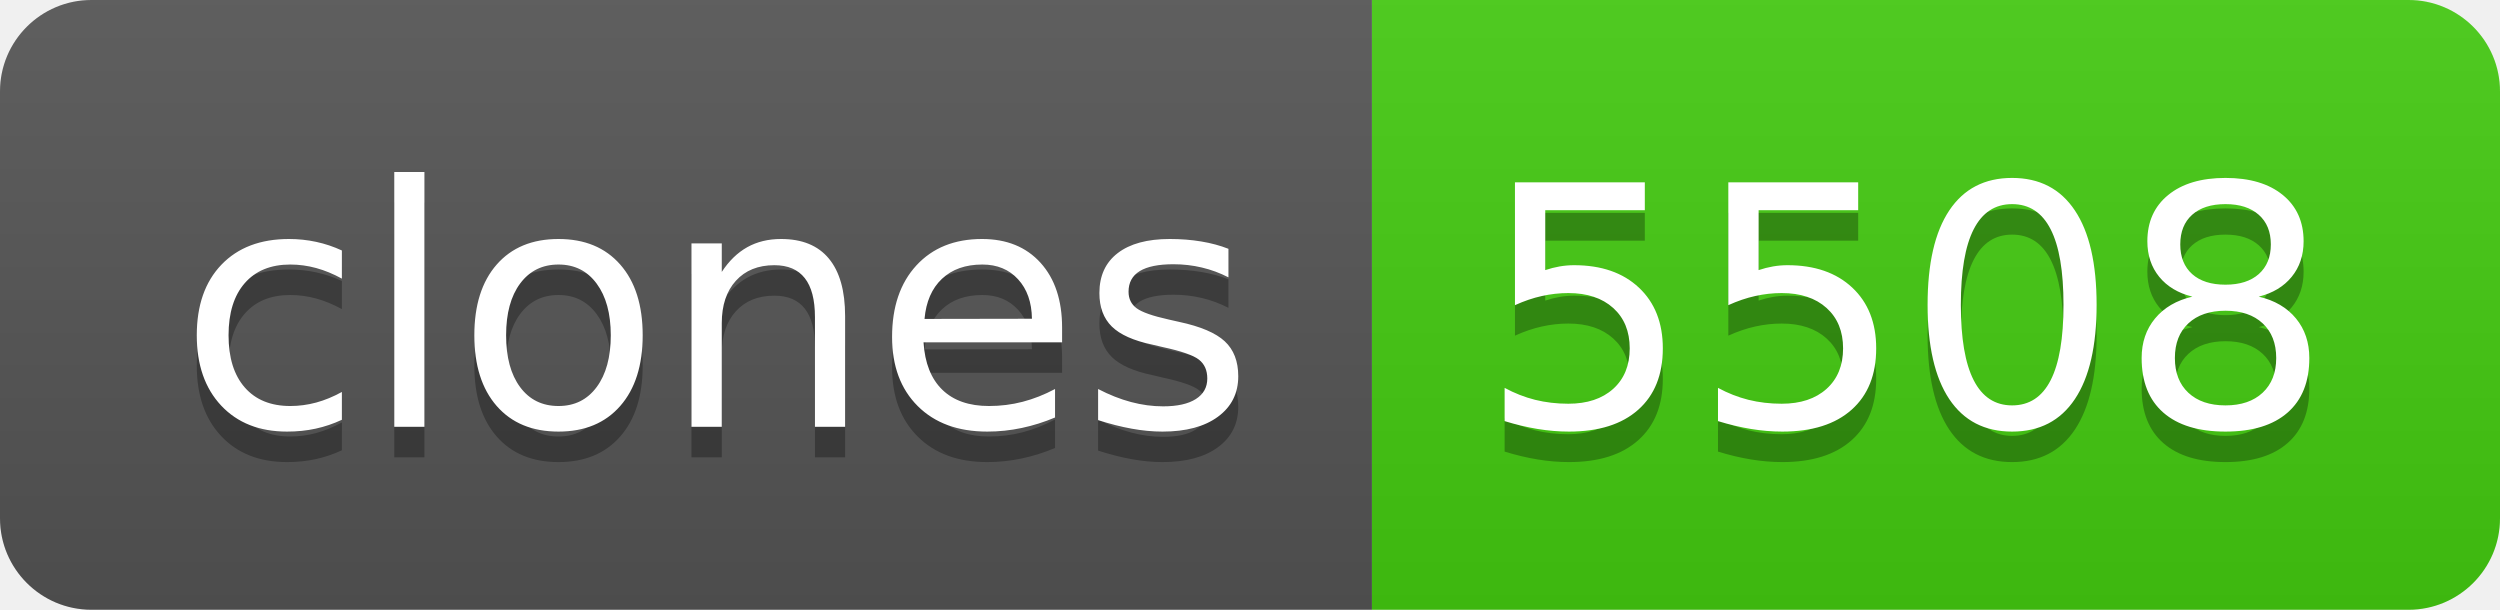
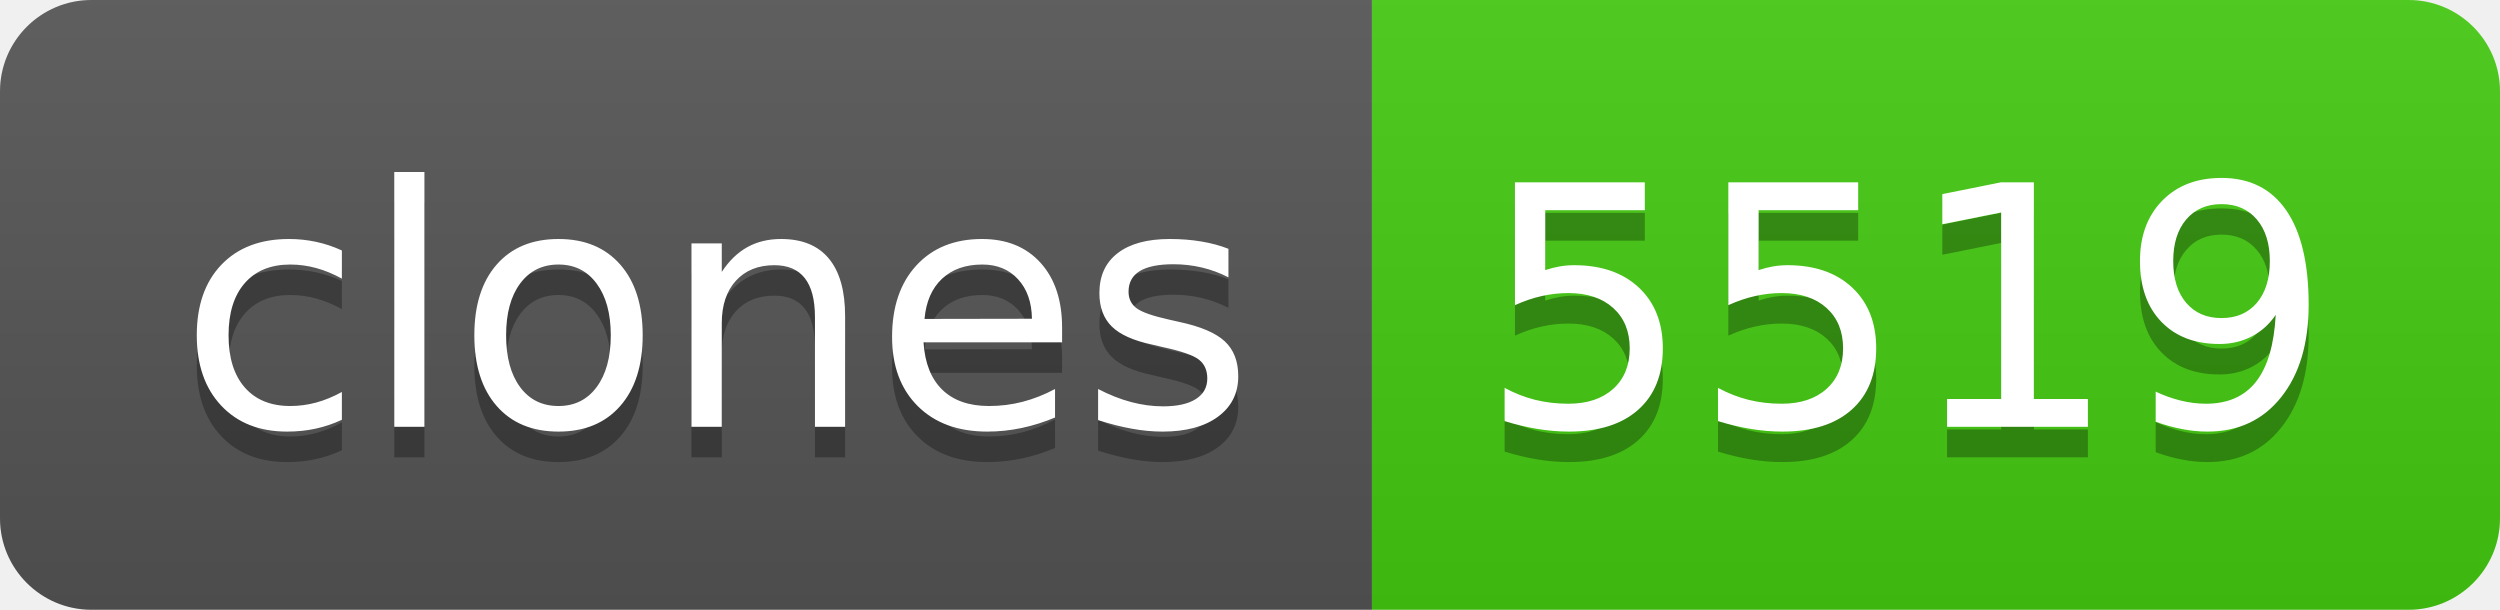
- <svg xmlns="http://www.w3.org/2000/svg" width="82" height="20" role="img" aria-label="clones: 5508">
+ <svg xmlns="http://www.w3.org/2000/svg" width="82" height="20" role="img" aria-label="clones: 5519">
  <linearGradient id="s" x2="0" y2="100%">
    <stop offset="0" stop-color="#bbb" stop-opacity=".1" />
    <stop offset="1" stop-opacity=".1" />
  </linearGradient>
  <clipPath id="r">
    <rect width="82" height="20" rx="3" fill="#fff" />
  </clipPath>
  <g clip-path="url(#r)">
    <rect width="45" height="20" fill="#555" />
    <rect x="45" width="37" height="20" fill="#4c1" />
    <rect width="82" height="20" fill="url(#s)" />
  </g>
  <g fill="#fff" text-anchor="middle" font-family="Verdana,Geneva,DejaVu Sans,sans-serif" text-rendering="geometricPrecision" font-size="110">
    <text aria-hidden="true" x="235" y="150" fill="#010101" fill-opacity=".3" transform="scale(.1)" textLength="350">clones</text>
    <text x="235" y="140" transform="scale(.1)" fill="#fff" textLength="350">clones</text>
-     <text aria-hidden="true" x="625" y="150" fill="#010101" fill-opacity=".3" transform="scale(.1)" textLength="270">5508</text>
-     <text x="625" y="140" transform="scale(.1)" fill="#fff" textLength="270">5508</text>
+     <text aria-hidden="true" x="625" y="150" fill="#010101" fill-opacity=".3" transform="scale(.1)" textLength="270">5519</text>
+     <text x="625" y="140" transform="scale(.1)" fill="#fff" textLength="270">5519</text>
  </g>
</svg>
